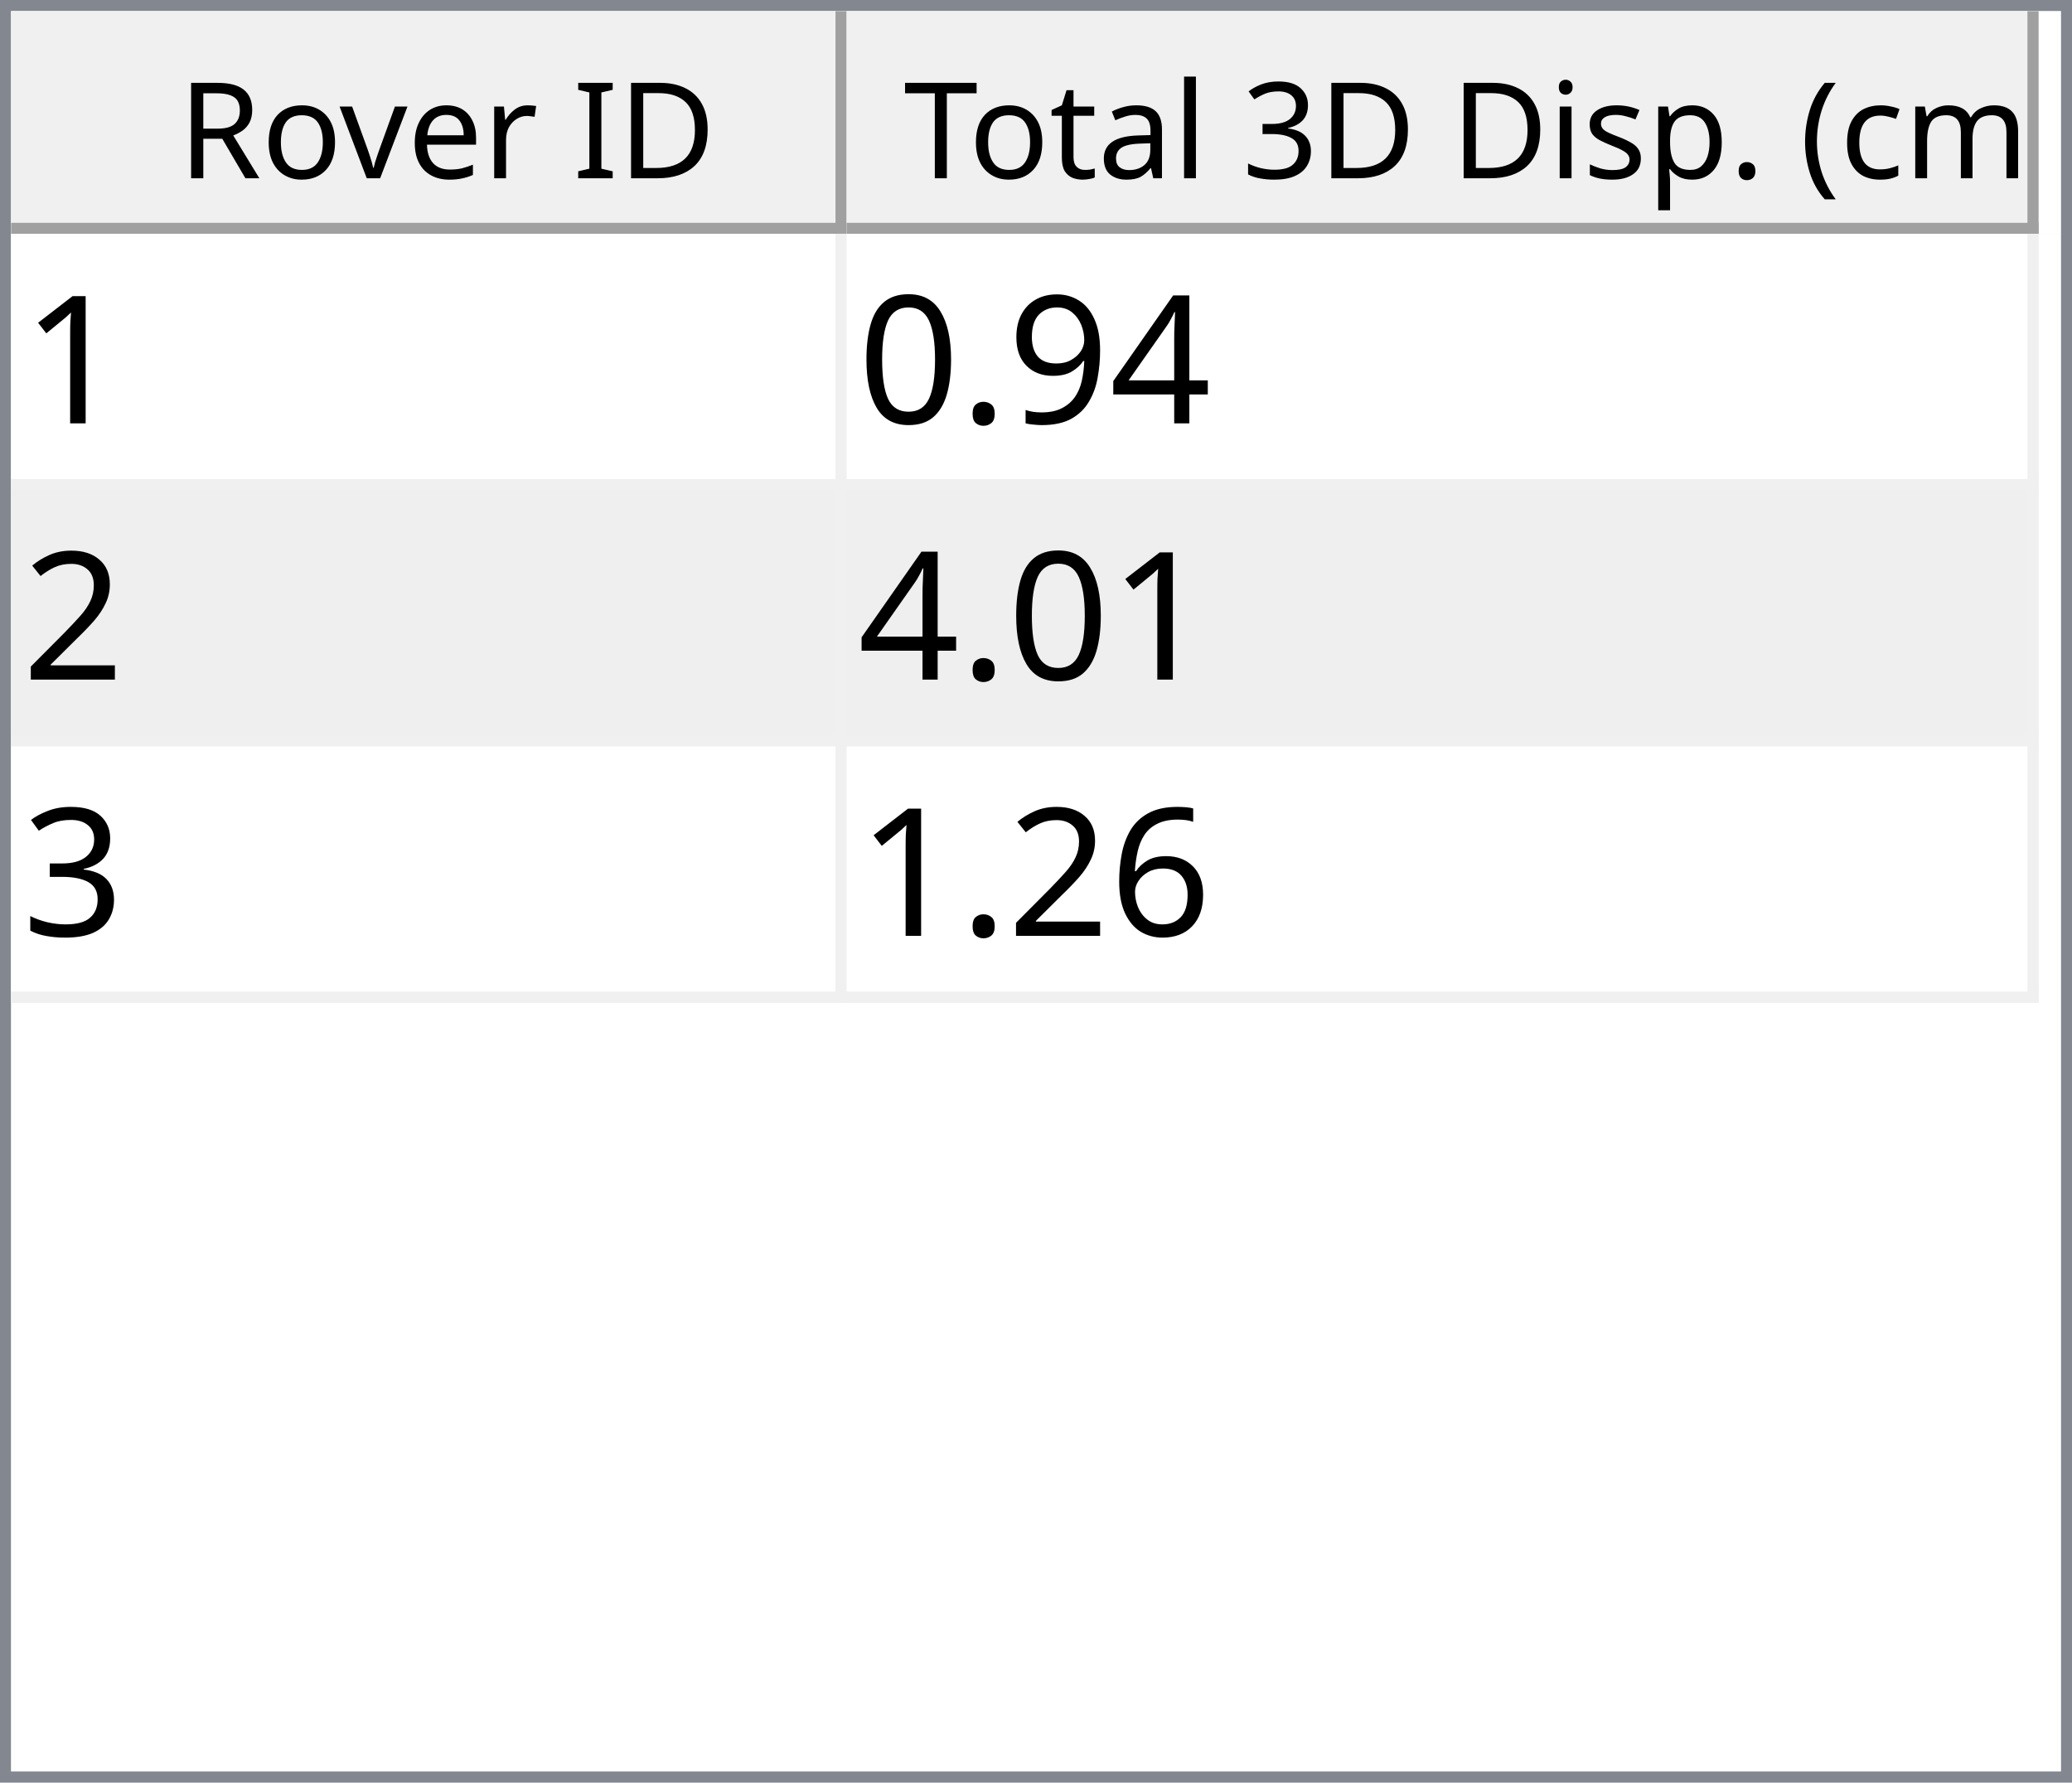
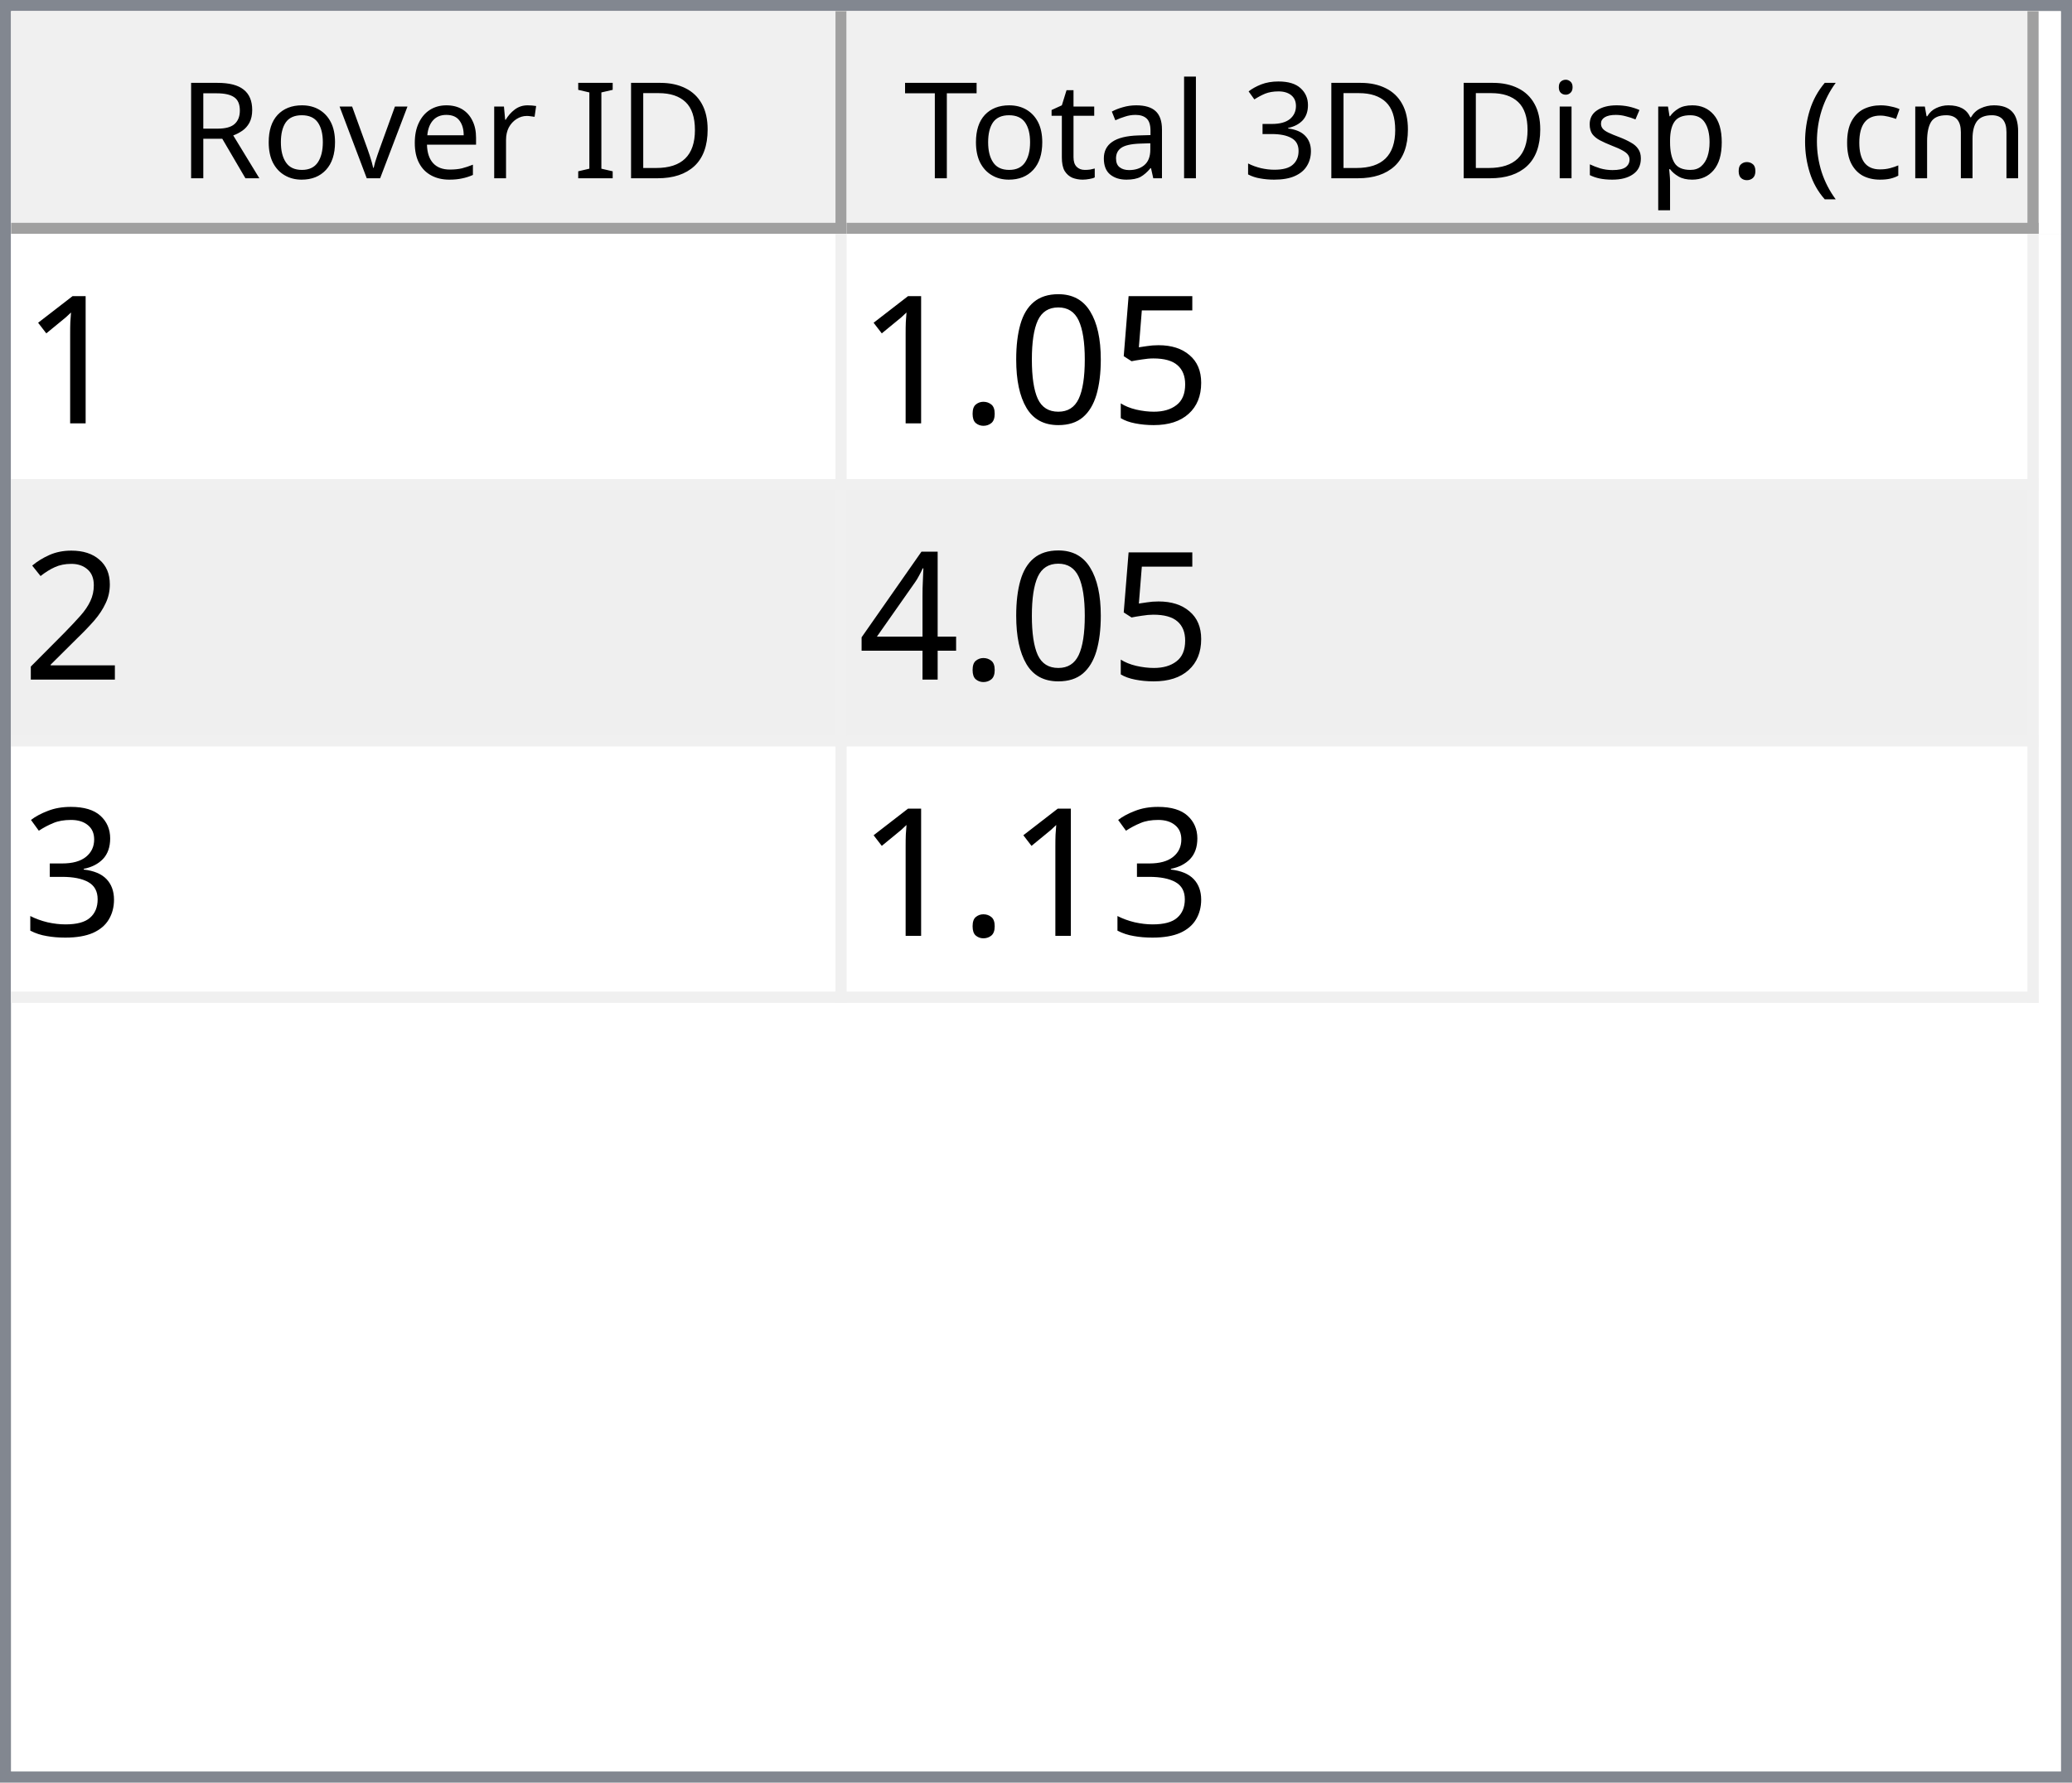
<svg xmlns="http://www.w3.org/2000/svg" style="fill-opacity:1; color-rendering:auto; color-interpolation:auto; text-rendering:auto; stroke:black; stroke-linecap:square; stroke-miterlimit:10; shape-rendering:auto; stroke-opacity:1; fill:black; stroke-dasharray:none; font-weight:normal; stroke-width:1; font-family:'Dialog'; font-style:normal; stroke-linejoin:miter; font-size:12px; stroke-dashoffset:0; image-rendering:auto;" width="186" height="160">
  <defs id="genericDefs" />
  <g>
    <defs id="defs1">
      <clipPath clipPathUnits="userSpaceOnUse" id="clipPath1">
        <path d="M0 0 L186 0 L186 160 L0 160 L0 0 Z" />
      </clipPath>
      <clipPath clipPathUnits="userSpaceOnUse" id="clipPath2">
        <path d="M0 0 L0 160 L186 160 L186 0 Z" />
      </clipPath>
      <clipPath clipPathUnits="userSpaceOnUse" id="clipPath3">
        <path d="M0 0 L0 20 L184 20 L184 0 Z" />
      </clipPath>
      <clipPath clipPathUnits="userSpaceOnUse" id="clipPath4">
        <path d="M0 0 L0 20 L75 20 L75 0 Z" />
      </clipPath>
      <clipPath clipPathUnits="userSpaceOnUse" id="clipPath5">
        <path d="M1 1 L1 19 L74 19 L74 1 Z" />
      </clipPath>
      <clipPath clipPathUnits="userSpaceOnUse" id="clipPath6">
        <path d="M0 0 L0 18 L73 18 L73 0 Z" />
      </clipPath>
      <clipPath clipPathUnits="userSpaceOnUse" id="clipPath7">
        <path d="M-0.5 -0.5 L-0.5 19.5 L74.5 19.5 L74.5 -0.5 Z" />
      </clipPath>
      <clipPath clipPathUnits="userSpaceOnUse" id="clipPath8">
        <path d="M0 0 L0 20 L107 20 L107 0 Z" />
      </clipPath>
      <clipPath clipPathUnits="userSpaceOnUse" id="clipPath9">
        <path d="M1 1 L1 19 L106 19 L106 1 Z" />
      </clipPath>
      <clipPath clipPathUnits="userSpaceOnUse" id="clipPath10">
        <path d="M0 0 L0 18 L105 18 L105 0 Z" />
      </clipPath>
      <clipPath clipPathUnits="userSpaceOnUse" id="clipPath11">
        <path d="M-0.5 -0.5 L-0.5 19.5 L106.5 19.5 L106.5 -0.5 Z" />
      </clipPath>
      <clipPath clipPathUnits="userSpaceOnUse" id="clipPath12">
        <path d="M0 0 L0 138 L184 138 L184 0 Z" />
      </clipPath>
      <clipPath clipPathUnits="userSpaceOnUse" id="clipPath13">
        <path d="M0 0 L0 69 L182 69 L182 0 Z" />
      </clipPath>
      <clipPath clipPathUnits="userSpaceOnUse" id="clipPath14">
        <path d="M-0.5 -0.5 L-0.5 68.5 L181.5 68.5 L181.5 -0.5 Z" />
      </clipPath>
      <clipPath clipPathUnits="userSpaceOnUse" id="clipPath15">
        <path d="M0 0 L0 22 L74 22 L74 0 Z" />
      </clipPath>
      <clipPath clipPathUnits="userSpaceOnUse" id="clipPath16">
        <path d="M0 0 L0 22 L106 22 L106 0 Z" />
      </clipPath>
      <font horiz-adv-x="64.551" id="font1">
        <font-face ascent="107.91" descent="25.098" units-per-em="100" style="font-style:normal; font-family:Segoe UI; font-weight:normal;" />
        <missing-glyph horiz-adv-x="64.551" d="M8.109 0 L8.109 68.266 L56.453 68.266 L56.453 0 L8.109 0 ZM15.328 7.234 L49.219 7.234 L49.219 61.031 L15.328 61.031 L15.328 7.234 Z" />
        <glyph unicode="D" horiz-adv-x="70.117" d="M9.188 0 L9.188 70.016 L28.516 70.016 Q65.531 70.016 65.531 35.891 Q65.531 19.672 55.25 9.836 Q44.969 0 27.734 0 L9.188 0 ZM17.391 62.594 L17.391 7.422 L27.828 7.422 Q41.609 7.422 49.273 14.797 Q56.938 22.172 56.938 35.688 Q56.938 62.594 28.328 62.594 L17.391 62.594 Z" />
        <glyph unicode="I" horiz-adv-x="26.611" d="M17.391 0 L9.188 0 L9.188 70.016 L17.391 70.016 L17.391 0 Z" />
        <glyph unicode=" " horiz-adv-x="27.393" d="" />
        <glyph unicode="r" horiz-adv-x="34.766" d="M34.188 41.891 Q32.078 43.5 28.125 43.5 Q23 43.5 19.555 38.672 Q16.109 33.844 16.109 25.484 L16.109 0 L8.109 0 L8.109 50 L16.109 50 L16.109 39.703 L16.312 39.703 Q18.016 44.969 21.531 47.922 Q25.047 50.875 29.391 50.875 Q32.516 50.875 34.188 50.203 L34.188 41.891 Z" />
        <glyph unicode="e" horiz-adv-x="52.295" d="M48.297 23 L12.984 23 Q13.188 14.656 17.484 10.109 Q21.781 5.562 29.297 5.562 Q37.75 5.562 44.828 11.141 L44.828 3.609 Q38.234 -1.172 27.391 -1.172 Q16.797 -1.172 10.742 5.641 Q4.688 12.453 4.688 24.812 Q4.688 36.469 11.305 43.82 Q17.922 51.172 27.734 51.172 Q37.547 51.172 42.922 44.828 Q48.297 38.484 48.297 27.203 L48.297 23 ZM40.094 29.781 Q40.047 36.719 36.75 40.578 Q33.453 44.438 27.594 44.438 Q21.922 44.438 17.969 40.383 Q14.016 36.328 13.094 29.781 L40.094 29.781 Z" />
        <glyph unicode="v" horiz-adv-x="47.9" d="M47.406 50 L27.484 0 L19.625 0 L0.688 50 L9.469 50 L22.172 13.672 Q23.578 9.672 23.922 6.688 L24.125 6.688 Q24.609 10.453 25.688 13.484 L38.969 50 L47.406 50 Z" />
        <glyph unicode="o" horiz-adv-x="58.594" d="M29 -1.172 Q17.922 -1.172 11.305 5.836 Q4.688 12.844 4.688 24.422 Q4.688 37.016 11.57 44.094 Q18.453 51.172 30.172 51.172 Q41.359 51.172 47.633 44.289 Q53.906 37.406 53.906 25.203 Q53.906 13.234 47.141 6.031 Q40.375 -1.172 29 -1.172 ZM29.594 44.438 Q21.875 44.438 17.383 39.188 Q12.891 33.938 12.891 24.703 Q12.891 15.828 17.43 10.695 Q21.969 5.562 29.594 5.562 Q37.359 5.562 41.531 10.594 Q45.703 15.625 45.703 24.906 Q45.703 34.281 41.531 39.359 Q37.359 44.438 29.594 44.438 Z" />
        <glyph unicode="R" horiz-adv-x="59.814" d="M59.375 0 L49.609 0 L37.891 19.625 Q36.281 22.359 34.766 24.289 Q33.25 26.219 31.664 27.438 Q30.078 28.656 28.25 29.219 Q26.422 29.781 24.125 29.781 L17.391 29.781 L17.391 0 L9.188 0 L9.188 70.016 L30.078 70.016 Q34.672 70.016 38.555 68.867 Q42.438 67.719 45.289 65.375 Q48.141 63.031 49.758 59.547 Q51.375 56.062 51.375 51.375 Q51.375 47.703 50.273 44.656 Q49.172 41.609 47.148 39.211 Q45.125 36.812 42.266 35.133 Q39.406 33.453 35.844 32.516 L35.844 32.328 Q37.594 31.547 38.891 30.547 Q40.188 29.547 41.359 28.18 Q42.531 26.812 43.68 25.078 Q44.828 23.344 46.234 21.047 L59.375 0 ZM17.391 62.594 L17.391 37.203 L28.516 37.203 Q31.594 37.203 34.203 38.133 Q36.812 39.062 38.719 40.797 Q40.625 42.531 41.703 45.047 Q42.781 47.562 42.781 50.688 Q42.781 56.297 39.141 59.445 Q35.5 62.594 28.609 62.594 L17.391 62.594 Z" />
        <glyph unicode=")" horiz-adv-x="30.176" d="M8.297 -15.922 L1.172 -15.922 Q16.406 2.344 16.406 26.812 Q16.406 51.469 1.078 70.016 L8.297 70.016 Q23.531 52.156 23.531 26.703 Q23.531 1.375 8.297 -15.922 Z" />
        <glyph unicode="m" horiz-adv-x="86.133" d="M79.109 0 L71.094 0 L71.094 28.719 Q71.094 37.016 68.531 40.727 Q65.969 44.438 59.906 44.438 Q54.781 44.438 51.195 39.75 Q47.609 35.062 47.609 28.516 L47.609 0 L39.594 0 L39.594 29.688 Q39.594 44.438 28.219 44.438 Q22.953 44.438 19.531 40.016 Q16.109 35.594 16.109 28.516 L16.109 0 L8.109 0 L8.109 50 L16.109 50 L16.109 42.094 L16.312 42.094 Q21.625 51.172 31.844 51.172 Q36.969 51.172 40.773 48.312 Q44.578 45.453 46 40.828 Q51.562 51.172 62.594 51.172 Q79.109 51.172 79.109 30.812 L79.109 0 Z" />
        <glyph unicode="c" horiz-adv-x="46.191" d="M42.188 2.297 Q36.422 -1.172 28.516 -1.172 Q17.828 -1.172 11.258 5.789 Q4.688 12.75 4.688 23.828 Q4.688 36.188 11.766 43.68 Q18.844 51.172 30.672 51.172 Q37.25 51.172 42.281 48.734 L42.281 40.531 Q36.719 44.438 30.375 44.438 Q22.703 44.438 17.797 38.945 Q12.891 33.453 12.891 24.516 Q12.891 15.719 17.508 10.641 Q22.125 5.562 29.891 5.562 Q36.422 5.562 42.188 9.906 L42.188 2.297 Z" />
        <glyph unicode="(" horiz-adv-x="30.176" d="M29.109 -15.922 L21.969 -15.922 Q6.844 1.375 6.844 26.703 Q6.844 52.156 21.969 70.016 L29.203 70.016 Q13.875 51.469 13.875 26.812 Q13.875 2.344 29.109 -15.922 Z" />
        <glyph unicode="." horiz-adv-x="21.68" d="M10.891 -1.078 Q8.641 -1.078 7.055 0.539 Q5.469 2.156 5.469 4.391 Q5.469 6.641 7.055 8.273 Q8.641 9.906 10.891 9.906 Q13.188 9.906 14.797 8.273 Q16.406 6.641 16.406 4.391 Q16.406 2.156 14.797 0.539 Q13.188 -1.078 10.891 -1.078 Z" />
        <glyph unicode="p" horiz-adv-x="58.789" d="M16.312 7.234 L16.109 7.234 L16.109 -23 L8.109 -23 L8.109 50 L16.109 50 L16.109 41.219 L16.312 41.219 Q22.219 51.172 33.594 51.172 Q43.266 51.172 48.688 44.461 Q54.109 37.75 54.109 26.469 Q54.109 13.922 48 6.375 Q41.891 -1.172 31.297 -1.172 Q21.578 -1.172 16.312 7.234 ZM16.109 27.391 L16.109 20.406 Q16.109 14.203 20.141 9.883 Q24.172 5.562 30.375 5.562 Q37.641 5.562 41.773 11.133 Q45.906 16.703 45.906 26.609 Q45.906 34.969 42.047 39.703 Q38.188 44.438 31.594 44.438 Q24.609 44.438 20.359 39.578 Q16.109 34.719 16.109 27.391 Z" />
        <glyph unicode="s" horiz-adv-x="42.432" d="M5.078 1.812 L5.078 10.406 Q11.625 5.562 19.484 5.562 Q30.031 5.562 30.031 12.594 Q30.031 14.594 29.125 15.992 Q28.219 17.391 26.68 18.461 Q25.141 19.531 23.07 20.383 Q21 21.234 18.609 22.172 Q15.281 23.484 12.766 24.828 Q10.25 26.172 8.57 27.859 Q6.891 29.547 6.031 31.695 Q5.172 33.844 5.172 36.719 Q5.172 40.234 6.789 42.945 Q8.406 45.656 11.086 47.484 Q13.766 49.312 17.211 50.242 Q20.656 51.172 24.312 51.172 Q30.812 51.172 35.938 48.922 L35.938 40.828 Q30.422 44.438 23.25 44.438 Q21 44.438 19.195 43.922 Q17.391 43.406 16.094 42.477 Q14.797 41.547 14.086 40.258 Q13.375 38.969 13.375 37.406 Q13.375 35.453 14.086 34.133 Q14.797 32.812 16.164 31.789 Q17.531 30.766 19.484 29.938 Q21.438 29.109 23.922 28.125 Q27.25 26.859 29.883 25.516 Q32.516 24.172 34.375 22.484 Q36.234 20.797 37.234 18.602 Q38.234 16.406 38.234 13.375 Q38.234 9.672 36.602 6.938 Q34.969 4.203 32.234 2.398 Q29.5 0.594 25.93 -0.289 Q22.359 -1.172 18.453 -1.172 Q10.75 -1.172 5.078 1.812 Z" />
        <glyph unicode="i" horiz-adv-x="24.219" d="M12.203 62.703 Q10.062 62.703 8.547 64.164 Q7.031 65.625 7.031 67.875 Q7.031 70.125 8.547 71.609 Q10.062 73.094 12.203 73.094 Q14.406 73.094 15.945 71.609 Q17.484 70.125 17.484 67.875 Q17.484 65.719 15.945 64.211 Q14.406 62.703 12.203 62.703 ZM16.109 0 L8.109 0 L8.109 50 L16.109 50 L16.109 0 Z" />
        <glyph unicode="3" horiz-adv-x="53.906" d="M46.531 19.828 Q46.531 15.094 44.75 11.211 Q42.969 7.328 39.719 4.57 Q36.469 1.812 31.93 0.297 Q27.391 -1.219 21.922 -1.219 Q11.922 -1.219 6 2.594 L6 11.188 Q13.094 5.609 22.219 5.609 Q25.875 5.609 28.828 6.539 Q31.781 7.469 33.906 9.227 Q36.031 10.984 37.18 13.477 Q38.328 15.969 38.328 19.094 Q38.328 32.812 18.797 32.812 L12.984 32.812 L12.984 39.594 L18.5 39.594 Q35.797 39.594 35.797 52.484 Q35.797 64.406 22.609 64.406 Q15.188 64.406 8.688 59.422 L8.688 67.188 Q15.375 71.188 24.609 71.188 Q29 71.188 32.57 69.969 Q36.141 68.75 38.68 66.555 Q41.219 64.359 42.609 61.281 Q44 58.203 44 54.5 Q44 40.672 30.031 36.719 L30.031 36.531 Q33.594 36.141 36.625 34.797 Q39.656 33.453 41.852 31.305 Q44.047 29.156 45.289 26.25 Q46.531 23.344 46.531 19.828 Z" />
        <glyph unicode="l" horiz-adv-x="24.219" d="M16.109 0 L8.109 0 L8.109 74.031 L16.109 74.031 L16.109 0 Z" />
        <glyph unicode="a" horiz-adv-x="50.879" d="M43.891 0 L35.891 0 L35.891 7.812 L35.688 7.812 Q30.469 -1.172 20.312 -1.172 Q12.844 -1.172 8.617 2.781 Q4.391 6.734 4.391 13.281 Q4.391 27.297 20.906 29.594 L35.891 31.688 Q35.891 44.438 25.594 44.438 Q16.547 44.438 9.281 38.281 L9.281 46.484 Q16.656 51.172 26.266 51.172 Q43.891 51.172 43.891 32.516 L43.891 0 ZM35.891 25.297 L23.828 23.641 Q18.266 22.859 15.43 20.875 Q12.594 18.891 12.594 13.875 Q12.594 10.203 15.211 7.883 Q17.828 5.562 22.172 5.562 Q28.125 5.562 32.008 9.742 Q35.891 13.922 35.891 20.312 L35.891 25.297 Z" />
        <glyph unicode="t" horiz-adv-x="33.887" d="M31.297 0.484 Q28.469 -1.078 23.828 -1.078 Q10.688 -1.078 10.688 13.578 L10.688 43.172 L2.094 43.172 L2.094 50 L10.688 50 L10.688 62.203 L18.703 64.797 L18.703 50 L31.297 50 L31.297 43.172 L18.703 43.172 L18.703 14.984 Q18.703 9.969 20.414 7.82 Q22.125 5.672 26.078 5.672 Q29.109 5.672 31.297 7.328 L31.297 0.484 Z" />
        <glyph unicode="T" horiz-adv-x="52.393" d="M50.594 62.594 L30.375 62.594 L30.375 0 L22.172 0 L22.172 62.594 L2 62.594 L2 70.016 L50.594 70.016 L50.594 62.594 Z" />
      </font>
      <font horiz-adv-x="75.0" id="font2">
        <font-face ascent="100.537" descent="21.973" units-per-em="100" style="font-style:normal; font-family:sans-serif; font-weight:normal;" />
        <missing-glyph horiz-adv-x="75.0" d="M12.5 0 L12.5 62.5 L62.5 62.5 L62.5 0 L12.5 0 ZM14.062 1.562 L60.938 1.562 L60.938 60.938 L14.062 60.938 L14.062 1.562 Z" />
        <glyph unicode="1" horiz-adv-x="55.615" d="M37.25 0 L28.469 0 L28.469 56 Q25.297 52.984 20.141 49.953 Q14.984 46.922 10.891 45.406 L10.891 53.906 Q18.266 57.375 23.781 62.305 Q29.297 67.234 31.594 71.875 L37.25 71.875 L37.25 0 Z" />
+         <glyph unicode="5" horiz-adv-x="55.615" d="M4.156 18.75 L13.375 19.531 Q14.406 12.797 18.141 9.398 Q21.875 6 27.156 6 Q33.5 6 37.891 10.789 Q42.281 15.578 42.281 23.484 Q42.281 31 38.062 35.352 Q33.844 39.703 27 39.703 Q22.75 39.703 19.336 37.773 Q15.922 35.844 13.969 32.766 L5.719 33.844 L12.641 70.609 L48.25 70.609 L48.25 62.203 L19.672 62.203 L15.828 42.969 Q22.266 47.469 29.344 47.469 Q38.719 47.469 45.164 40.969 Q51.609 34.469 51.609 24.266 Q51.609 14.547 45.953 7.469 Q39.062 -1.219 27.156 -1.219 Q17.391 -1.219 11.211 4.25 Q5.031 9.719 4.156 18.75 Z" />
+         <glyph unicode="0" horiz-adv-x="55.615" d="M4.156 35.297 Q4.156 48 6.766 55.742 Q9.375 63.484 14.523 67.68 Q19.672 71.875 27.484 71.875 Q33.25 71.875 37.594 69.555 Q41.938 67.234 44.773 62.867 Q47.609 58.5 49.219 52.227 Q50.828 45.953 50.828 35.297 Q50.828 22.703 48.242 14.969 Q45.656 7.234 40.508 3.008 Q35.359 -1.219 27.484 -1.219 Q17.141 -1.219 11.234 6.203 Q4.156 15.141 4.156 35.297 ZM13.188 35.297 Q13.188 17.672 17.312 11.836 Q21.438 6 27.484 6 Q33.547 6 37.672 11.859 Q41.797 17.719 41.797 35.297 Q41.797 52.984 37.672 58.789 Q33.547 64.594 27.391 64.594 Q21.344 64.594 17.719 59.469 Q13.188 52.938 13.188 35.297 Z" />
+         <glyph unicode="." horiz-adv-x="27.783" d="M9.078 0 L9.078 10.016 L19.094 10.016 L19.094 0 L9.078 0 Z" />
+         <glyph unicode="2" horiz-adv-x="55.615" d="M50.344 8.453 L50.344 0 L3.031 0 Q2.938 3.172 4.047 6.109 Q5.859 10.938 9.836 15.625 Q13.812 20.312 21.344 26.469 Q33.016 36.031 37.117 41.625 Q41.219 47.219 41.219 52.203 Q41.219 57.422 37.477 61.008 Q33.734 64.594 27.734 64.594 Q21.391 64.594 17.578 60.789 Q13.766 56.984 13.719 50.25 L4.688 51.172 Q5.609 61.281 11.664 66.578 Q17.719 71.875 27.938 71.875 Q38.234 71.875 44.242 66.164 Q50.25 60.453 50.25 52 Q50.25 47.703 48.492 43.555 Q46.734 39.406 42.656 34.812 Q38.578 30.219 29.109 22.219 Q21.188 15.578 18.945 13.211 Q16.703 10.844 15.234 8.453 L50.344 8.453 Z" />
        <glyph unicode="4" horiz-adv-x="55.615" d="M32.328 0 L32.328 17.141 L1.266 17.141 L1.266 25.203 L33.938 71.578 L41.109 71.578 L41.109 25.203 L50.781 25.203 L50.781 17.141 L41.109 17.141 L41.109 0 L32.328 0 ZM32.328 25.203 L32.328 57.469 L9.906 25.203 L32.328 25.203 Z" />
-         <glyph unicode="9" horiz-adv-x="55.615" d="M5.469 16.547 L13.922 17.328 Q14.984 11.375 18.016 8.688 Q21.047 6 25.781 6 Q29.828 6 32.883 7.859 Q35.938 9.719 37.891 12.82 Q39.844 15.922 41.164 21.195 Q42.484 26.469 42.484 31.938 Q42.484 32.516 42.438 33.688 Q39.797 29.5 35.234 26.883 Q30.672 24.266 25.344 24.266 Q16.453 24.266 10.305 30.711 Q4.156 37.156 4.156 47.703 Q4.156 58.594 10.578 65.234 Q17 71.875 26.656 71.875 Q33.641 71.875 39.43 68.117 Q45.219 64.359 48.219 57.398 Q51.219 50.438 51.219 37.25 Q51.219 23.531 48.242 15.406 Q45.266 7.281 39.383 3.031 Q33.5 -1.219 25.594 -1.219 Q17.188 -1.219 11.867 3.445 Q6.547 8.109 5.469 16.547 ZM41.453 48.141 Q41.453 55.719 37.43 60.156 Q33.406 64.594 27.734 64.594 Q21.875 64.594 17.531 59.812 Q13.188 55.031 13.188 47.406 Q13.188 40.578 17.312 36.305 Q21.438 32.031 27.484 32.031 Q33.594 32.031 37.523 36.305 Q41.453 40.578 41.453 48.141 Z" />
-         <glyph unicode="." horiz-adv-x="27.783" d="M9.078 0 L9.078 10.016 L19.094 10.016 L19.094 0 L9.078 0 Z" />
-         <glyph unicode="0" horiz-adv-x="55.615" d="M4.156 35.297 Q4.156 48 6.766 55.742 Q9.375 63.484 14.523 67.68 Q19.672 71.875 27.484 71.875 Q33.25 71.875 37.594 69.555 Q41.938 67.234 44.773 62.867 Q47.609 58.5 49.219 52.227 Q50.828 45.953 50.828 35.297 Q50.828 22.703 48.242 14.969 Q45.656 7.234 40.508 3.008 Q35.359 -1.219 27.484 -1.219 Q17.141 -1.219 11.234 6.203 Q4.156 15.141 4.156 35.297 ZM13.188 35.297 Q13.188 17.672 17.312 11.836 Q21.438 6 27.484 6 Q33.547 6 37.672 11.859 Q41.797 17.719 41.797 35.297 Q41.797 52.984 37.672 58.789 Q33.547 64.594 27.391 64.594 Q21.344 64.594 17.719 59.469 Q13.188 52.938 13.188 35.297 Z" />
-         <glyph unicode="2" horiz-adv-x="55.615" d="M50.344 8.453 L50.344 0 L3.031 0 Q2.938 3.172 4.047 6.109 Q5.859 10.938 9.836 15.625 Q13.812 20.312 21.344 26.469 Q33.016 36.031 37.117 41.625 Q41.219 47.219 41.219 52.203 Q41.219 57.422 37.477 61.008 Q33.734 64.594 27.734 64.594 Q21.391 64.594 17.578 60.789 Q13.766 56.984 13.719 50.25 L4.688 51.172 Q5.609 61.281 11.664 66.578 Q17.719 71.875 27.938 71.875 Q38.234 71.875 44.242 66.164 Q50.25 60.453 50.25 52 Q50.25 47.703 48.492 43.555 Q46.734 39.406 42.656 34.812 Q38.578 30.219 29.109 22.219 Q21.188 15.578 18.945 13.211 Q16.703 10.844 15.234 8.453 L50.344 8.453 Z" />
        <glyph unicode="3" horiz-adv-x="55.615" d="M4.203 18.891 L12.984 20.062 Q14.5 12.594 18.141 9.297 Q21.781 6 27 6 Q33.203 6 37.477 10.297 Q41.75 14.594 41.75 20.953 Q41.75 27 37.797 30.93 Q33.844 34.859 27.734 34.859 Q25.25 34.859 21.531 33.891 L22.516 41.609 Q23.391 41.5 23.922 41.5 Q29.547 41.5 34.039 44.43 Q38.531 47.359 38.531 53.469 Q38.531 58.297 35.258 61.477 Q31.984 64.656 26.812 64.656 Q21.688 64.656 18.266 61.43 Q14.844 58.203 13.875 51.766 L5.078 53.328 Q6.688 62.156 12.398 67.016 Q18.109 71.875 26.609 71.875 Q32.469 71.875 37.398 69.359 Q42.328 66.844 44.945 62.5 Q47.562 58.156 47.562 53.266 Q47.562 48.641 45.07 44.828 Q42.578 41.016 37.703 38.766 Q44.047 37.312 47.562 32.695 Q51.078 28.078 51.078 21.141 Q51.078 11.766 44.242 5.25 Q37.406 -1.266 26.953 -1.266 Q17.531 -1.266 11.305 4.352 Q5.078 9.969 4.203 18.891 Z" />
-         <glyph unicode="6" horiz-adv-x="55.615" d="M49.75 54.047 L41.016 53.375 Q39.844 58.547 37.703 60.891 Q34.125 64.656 28.906 64.656 Q24.703 64.656 21.531 62.312 Q17.391 59.281 14.992 53.469 Q12.594 47.656 12.5 36.922 Q15.672 41.75 20.266 44.094 Q24.859 46.438 29.891 46.438 Q38.672 46.438 44.852 39.969 Q51.031 33.5 51.031 23.25 Q51.031 16.5 48.125 10.719 Q45.219 4.938 40.141 1.859 Q35.062 -1.219 28.609 -1.219 Q17.625 -1.219 10.695 6.859 Q3.766 14.938 3.766 33.5 Q3.766 54.25 11.422 63.672 Q18.109 71.875 29.438 71.875 Q37.891 71.875 43.289 67.141 Q48.688 62.406 49.75 54.047 ZM13.875 23.188 Q13.875 18.656 15.797 14.508 Q17.719 10.359 21.188 8.18 Q24.656 6 28.469 6 Q34.031 6 38.039 10.492 Q42.047 14.984 42.047 22.703 Q42.047 30.125 38.086 34.398 Q34.125 38.672 28.125 38.672 Q22.172 38.672 18.023 34.398 Q13.875 30.125 13.875 23.188 Z" />
      </font>
    </defs>
    <g style="fill:white; stroke:white;">
      <rect x="0" y="0" width="186" style="clip-path:url(#clipPath1); stroke:none;" height="160" />
    </g>
    <g style="fill:white; text-rendering:optimizeSpeed; color-rendering:optimizeSpeed; image-rendering:optimizeSpeed; shape-rendering:crispEdges; stroke:white; color-interpolation:sRGB;">
      <rect x="0" width="186" height="160" y="0" style="stroke:none;" />
      <path style="stroke:none;" d="M0 160 L186 160 L186 0 L0 0 Z" />
    </g>
    <g style="fill:rgb(240,240,240); font-family:'Segoe UI'; stroke:rgb(240,240,240);">
      <rect x="0" y="0" width="186" style="clip-path:url(#clipPath2); stroke:none;" height="160" />
    </g>
    <g style="fill:rgb(130,135,144); font-family:'Segoe UI'; stroke:rgb(130,135,144);">
      <path d="M0 0 L186 0 L186 160 L0 160 L0 0 ZM1 1 L185 1 L185 159 L1 159 L1 1 Z" style="fill-rule:evenodd; clip-path:url(#clipPath2); stroke:none;" />
    </g>
    <g style="fill:white; font-family:'Segoe UI'; stroke:white;" transform="translate(1,1)">
      <rect x="0" y="0" width="184" style="clip-path:url(#clipPath3); stroke:none;" height="20" />
    </g>
    <g style="fill:rgb(240,240,240); font-family:'Segoe UI'; stroke:rgb(240,240,240);" transform="translate(1,1)">
      <rect x="0" y="0" width="75" style="clip-path:url(#clipPath4); stroke:none;" height="20" />
    </g>
    <g style="font-family:'Segoe UI';" transform="translate(2,2)">
      <text x="14" xml:space="preserve" y="14" style="clip-path:url(#clipPath6); stroke:none;">Rover ID</text>
    </g>
    <g style="fill:rgb(160,160,160); font-family:'Segoe UI'; stroke:rgb(160,160,160); stroke-linejoin:bevel;" transform="translate(1.5,1.5)">
      <line x1="74" x2="74" y1="0" style="fill:none; clip-path:url(#clipPath7);" y2="19" />
    </g>
    <g style="fill:rgb(160,160,160); font-family:'Segoe UI'; stroke:rgb(160,160,160); stroke-linejoin:bevel;" transform="matrix(1,0,0,1,1,1) translate(0.5,0.5)">
      <line x1="0" x2="74" y1="19" style="fill:none; clip-path:url(#clipPath7);" y2="19" />
    </g>
    <g style="fill:rgb(240,240,240); font-family:'Segoe UI'; stroke:rgb(240,240,240);" transform="translate(76,1)">
      <rect x="0" y="0" width="107" style="clip-path:url(#clipPath8); stroke:none;" height="20" />
    </g>
    <g style="font-family:'Segoe UI';" transform="translate(77,2)">
      <text x="1" xml:space="preserve" y="14" style="clip-path:url(#clipPath10); stroke:none;"> Total 3D Disp. (cm)</text>
    </g>
    <g style="fill:rgb(160,160,160); font-family:'Segoe UI'; stroke:rgb(160,160,160); stroke-linejoin:bevel;" transform="translate(76.5,1.5)">
      <line x1="106" x2="106" y1="0" style="fill:none; clip-path:url(#clipPath11);" y2="19" />
    </g>
    <g style="fill:rgb(160,160,160); font-family:'Segoe UI'; stroke:rgb(160,160,160); stroke-linejoin:bevel;" transform="matrix(1,0,0,1,76,1) translate(0.5,0.5)">
      <line x1="0" x2="106" y1="19" style="fill:none; clip-path:url(#clipPath11);" y2="19" />
    </g>
    <g style="fill:white; font-family:'Segoe UI'; stroke:white;" transform="translate(1,21)">
      <rect x="0" y="0" width="184" style="clip-path:url(#clipPath12); stroke:none;" height="138" />
    </g>
    <g style="fill:rgb(240,240,240); font-size:16px; font-family:sans-serif; stroke:rgb(240,240,240);" transform="translate(1,21)">
      <rect x="0" y="0" width="182" style="clip-path:url(#clipPath13); stroke:none;" height="69" />
      <line transform="translate(0.5,0.5)" x1="0" x2="181" y1="22" style="clip-path:url(#clipPath14); fill:none; stroke-linejoin:bevel;" y2="22" />
    </g>
    <g transform="matrix(1,0,0,1,1,21) translate(0.5,0.5)" style="fill:rgb(240,240,240); font-size:16px; font-family:sans-serif; stroke:rgb(240,240,240); stroke-linejoin:bevel;">
      <line x1="0" x2="181" y1="45" style="fill:none; clip-path:url(#clipPath14);" y2="45" />
    </g>
    <g transform="matrix(1,0,0,1,1,21) translate(0.5,0.5)" style="fill:rgb(240,240,240); font-size:16px; font-family:sans-serif; stroke:rgb(240,240,240); stroke-linejoin:bevel;">
      <line x1="0" x2="181" y1="68" style="fill:none; clip-path:url(#clipPath14);" y2="68" />
    </g>
    <g transform="matrix(1,0,0,1,1,21) translate(0.5,0.5)" style="fill:rgb(240,240,240); font-size:16px; font-family:sans-serif; stroke:rgb(240,240,240); stroke-linejoin:bevel;">
      <line x1="74" x2="74" y1="0" style="fill:none; clip-path:url(#clipPath14);" y2="68" />
    </g>
    <g transform="matrix(1,0,0,1,1,21) translate(0.5,0.5)" style="fill:rgb(240,240,240); font-size:16px; font-family:sans-serif; stroke:rgb(240,240,240); stroke-linejoin:bevel;">
      <line x1="181" x2="181" y1="0" style="fill:none; clip-path:url(#clipPath14);" y2="68" />
    </g>
    <g style="fill:white; font-size:16px; font-family:sans-serif; stroke:white;" transform="matrix(1,0,0,1,1,21)">
      <rect x="0" y="0" width="74" style="clip-path:url(#clipPath15); stroke:none;" height="22" />
      <text x="1" y="17" style="fill:black; clip-path:url(#clipPath15); stroke:none;" xml:space="preserve">1</text>
    </g>
    <g style="fill:white; font-size:16px; font-family:sans-serif; stroke:white;" transform="matrix(1,0,0,1,1,21) translate(75,0)">
      <rect x="0" y="0" width="106" style="clip-path:url(#clipPath16); stroke:none;" height="22" />
-       <text x="1" y="17" style="fill:black; clip-path:url(#clipPath16); stroke:none;" xml:space="preserve">0.94</text>
+       <text x="1" y="17" style="fill:black; clip-path:url(#clipPath16); stroke:none;" xml:space="preserve">1.05</text>
    </g>
    <g style="fill:rgb(239,239,239); font-size:16px; font-family:sans-serif; stroke:rgb(239,239,239);" transform="matrix(1,0,0,1,1,21) translate(0,23)">
      <rect x="0" y="0" width="74" style="clip-path:url(#clipPath15); stroke:none;" height="22" />
      <text x="1" y="17" style="fill:black; clip-path:url(#clipPath15); stroke:none;" xml:space="preserve">2</text>
    </g>
    <g style="fill:rgb(239,239,239); font-size:16px; font-family:sans-serif; stroke:rgb(239,239,239);" transform="matrix(1,0,0,1,1,21) translate(75,23)">
      <rect x="0" y="0" width="106" style="clip-path:url(#clipPath16); stroke:none;" height="22" />
-       <text x="1" y="17" style="fill:black; clip-path:url(#clipPath16); stroke:none;" xml:space="preserve">4.01</text>
+       <text x="1" y="17" style="fill:black; clip-path:url(#clipPath16); stroke:none;" xml:space="preserve">4.05</text>
    </g>
    <g style="fill:white; font-size:16px; font-family:sans-serif; stroke:white;" transform="matrix(1,0,0,1,1,21) translate(0,46)">
      <rect x="0" y="0" width="74" style="clip-path:url(#clipPath15); stroke:none;" height="22" />
      <text x="1" y="17" style="fill:black; clip-path:url(#clipPath15); stroke:none;" xml:space="preserve">3</text>
    </g>
    <g style="fill:white; font-size:16px; font-family:sans-serif; stroke:white;" transform="matrix(1,0,0,1,1,21) translate(75,46)">
      <rect x="0" y="0" width="106" style="clip-path:url(#clipPath16); stroke:none;" height="22" />
-       <text x="1" y="17" style="fill:black; clip-path:url(#clipPath16); stroke:none;" xml:space="preserve">1.26</text>
+       <text x="1" y="17" style="fill:black; clip-path:url(#clipPath16); stroke:none;" xml:space="preserve">1.13</text>
    </g>
  </g>
</svg>
